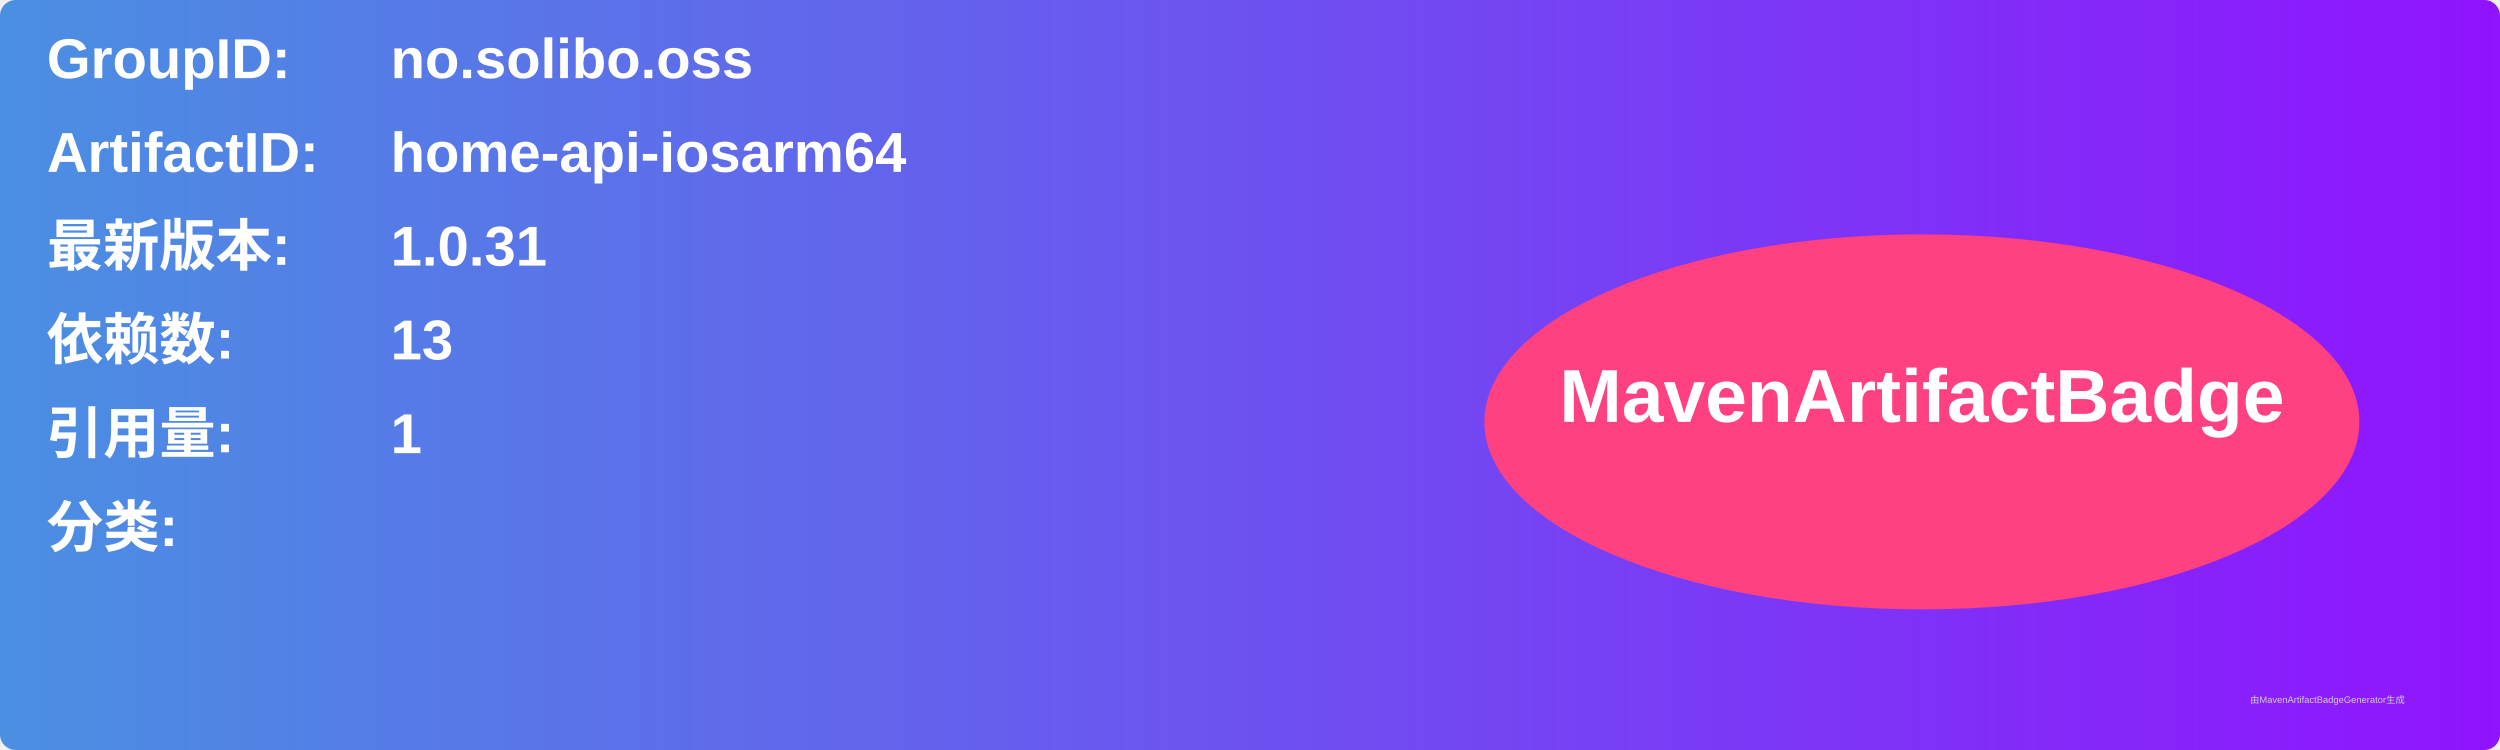
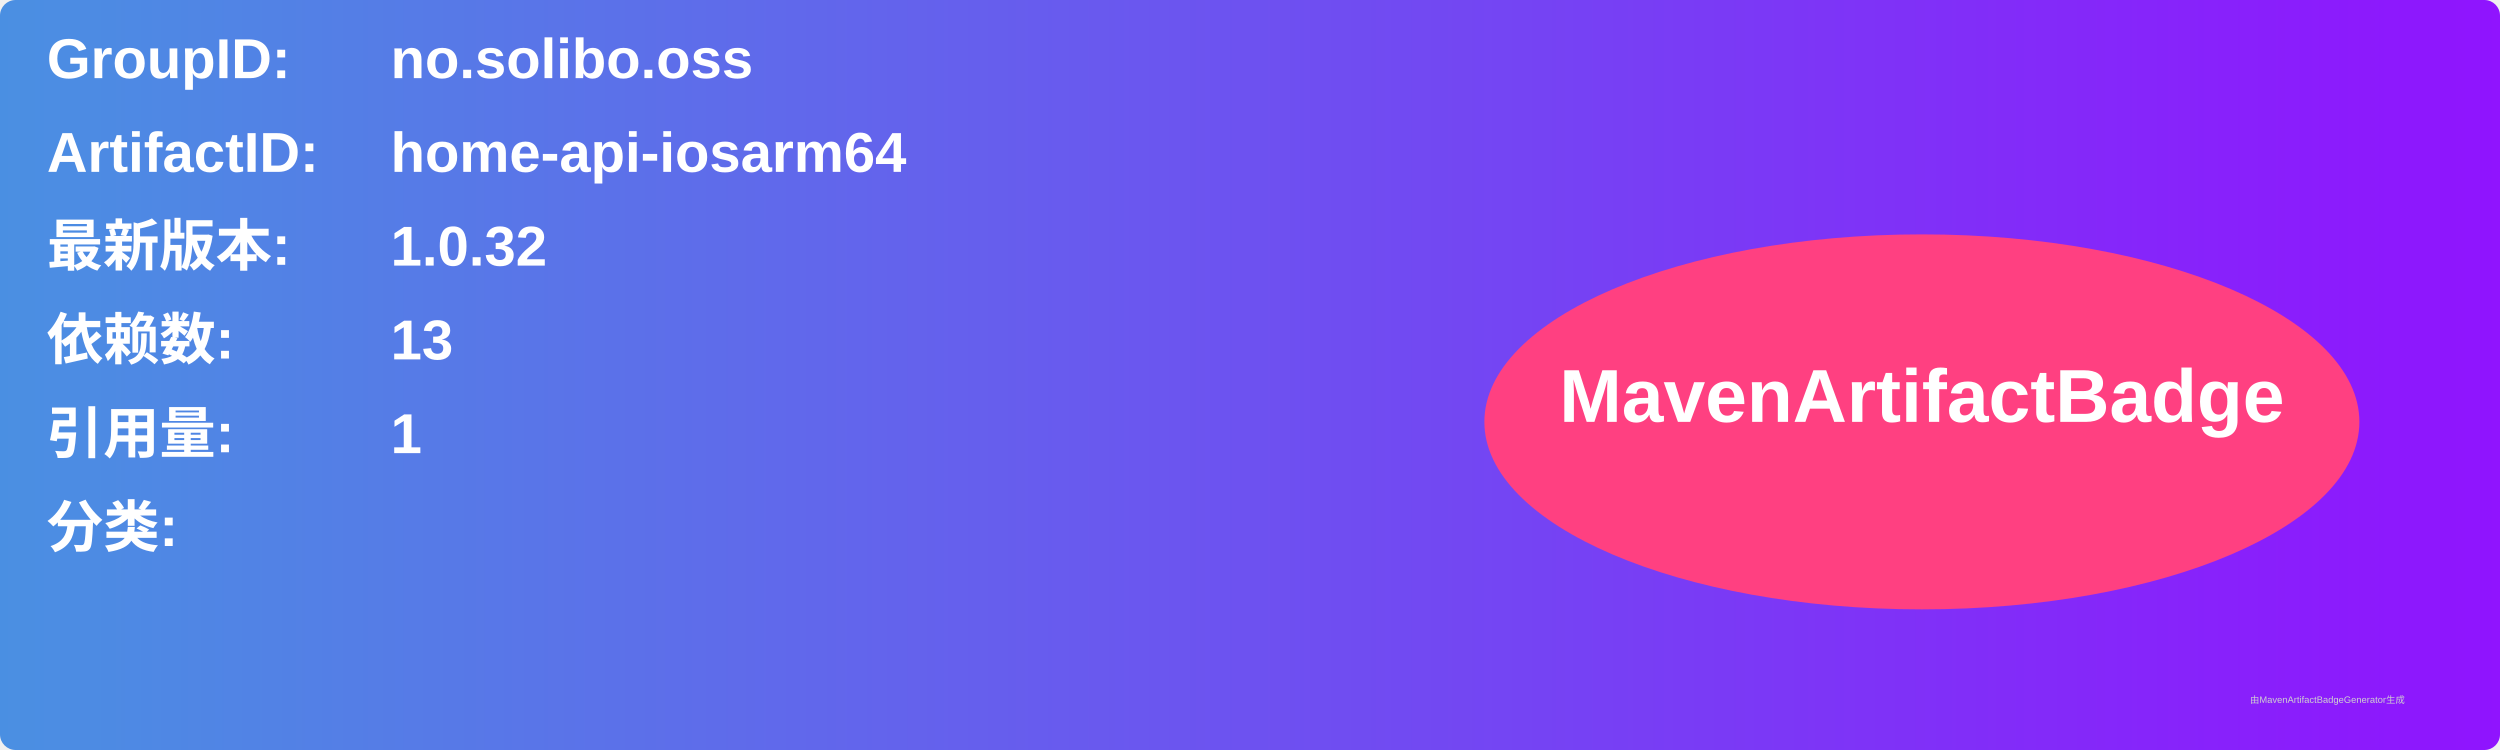
<svg xmlns="http://www.w3.org/2000/svg" width="800" height="240" viewBox="0 0 800 240">
  <linearGradient id="grad" x1="0%" y1="0%" x2="100%" y2="0%">
    <stop offset="0%" stop-color="#4a90e2" />
    <stop offset="100%" stop-color="#9013fe" />
  </linearGradient>
  <rect width="100%" height="100%" rx="5" ry="5" fill="url(#grad)" />
  <g transform="translate(15, 15)">
    <text x="0" y="10" font-family="Arial" font-size="18" fill="white" font-weight="bold" width="260">GroupID:</text>
    <text x="110" y="10" font-family="Arial" font-size="18" fill="white" font-weight="bold" width="460">no.solibo.oss</text>
    <text x="0" y="40" font-family="Arial" font-size="18" fill="white" font-weight="bold" width="260">ArtifactID:</text>
    <text x="110" y="40" font-family="Arial" font-size="18" fill="white" font-weight="bold" width="460">home-api-iosarm64</text>
    <text x="0" y="70" font-family="Arial" font-size="18" fill="white" font-weight="bold">最新版本:</text>
    <text x="110" y="70" font-family="Arial" font-size="18" fill="white" font-weight="bold">
-       <tspan font-weight="bold">1.0.31</tspan>
+       <tspan font-weight="bold">1.0.32</tspan>
    </text>
    <text x="0" y="100" font-family="Arial" font-size="18" fill="white" font-weight="bold">依赖数: </text>
    <text x="110" y="100" font-family="Arial" font-size="18" fill="white">
      <tspan font-weight="bold">13</tspan>
    </text>
    <text x="0" y="130" font-family="Arial" font-size="18" fill="white" font-weight="bold">引用量: </text>
    <text x="110" y="130" font-family="Arial" font-size="18" fill="white">
      <tspan font-weight="bold">1</tspan>
    </text>
    <text x="0" y="160" font-family="Arial" font-size="18" fill="white" font-weight="bold">分类:</text>
    <text x="10" y="190" font-family="Arial" font-size="10" fill="white">
      <tspan font-weight="bold" />
    </text>
    <ellipse cx="600" cy="120" rx="140" ry="60" fill="#ff4081" />
    <text x="600" y="120" text-anchor="middle" font-family="Arial" font-size="24" fill="white" font-weight="bold">MavenArtifactBadge</text>
  </g>
  <text x="720" y="225" font-family="Arial" font-size="3" fill="#d0d0d0">由MavenArtifactBadgeGenerator生成</text>
</svg>
